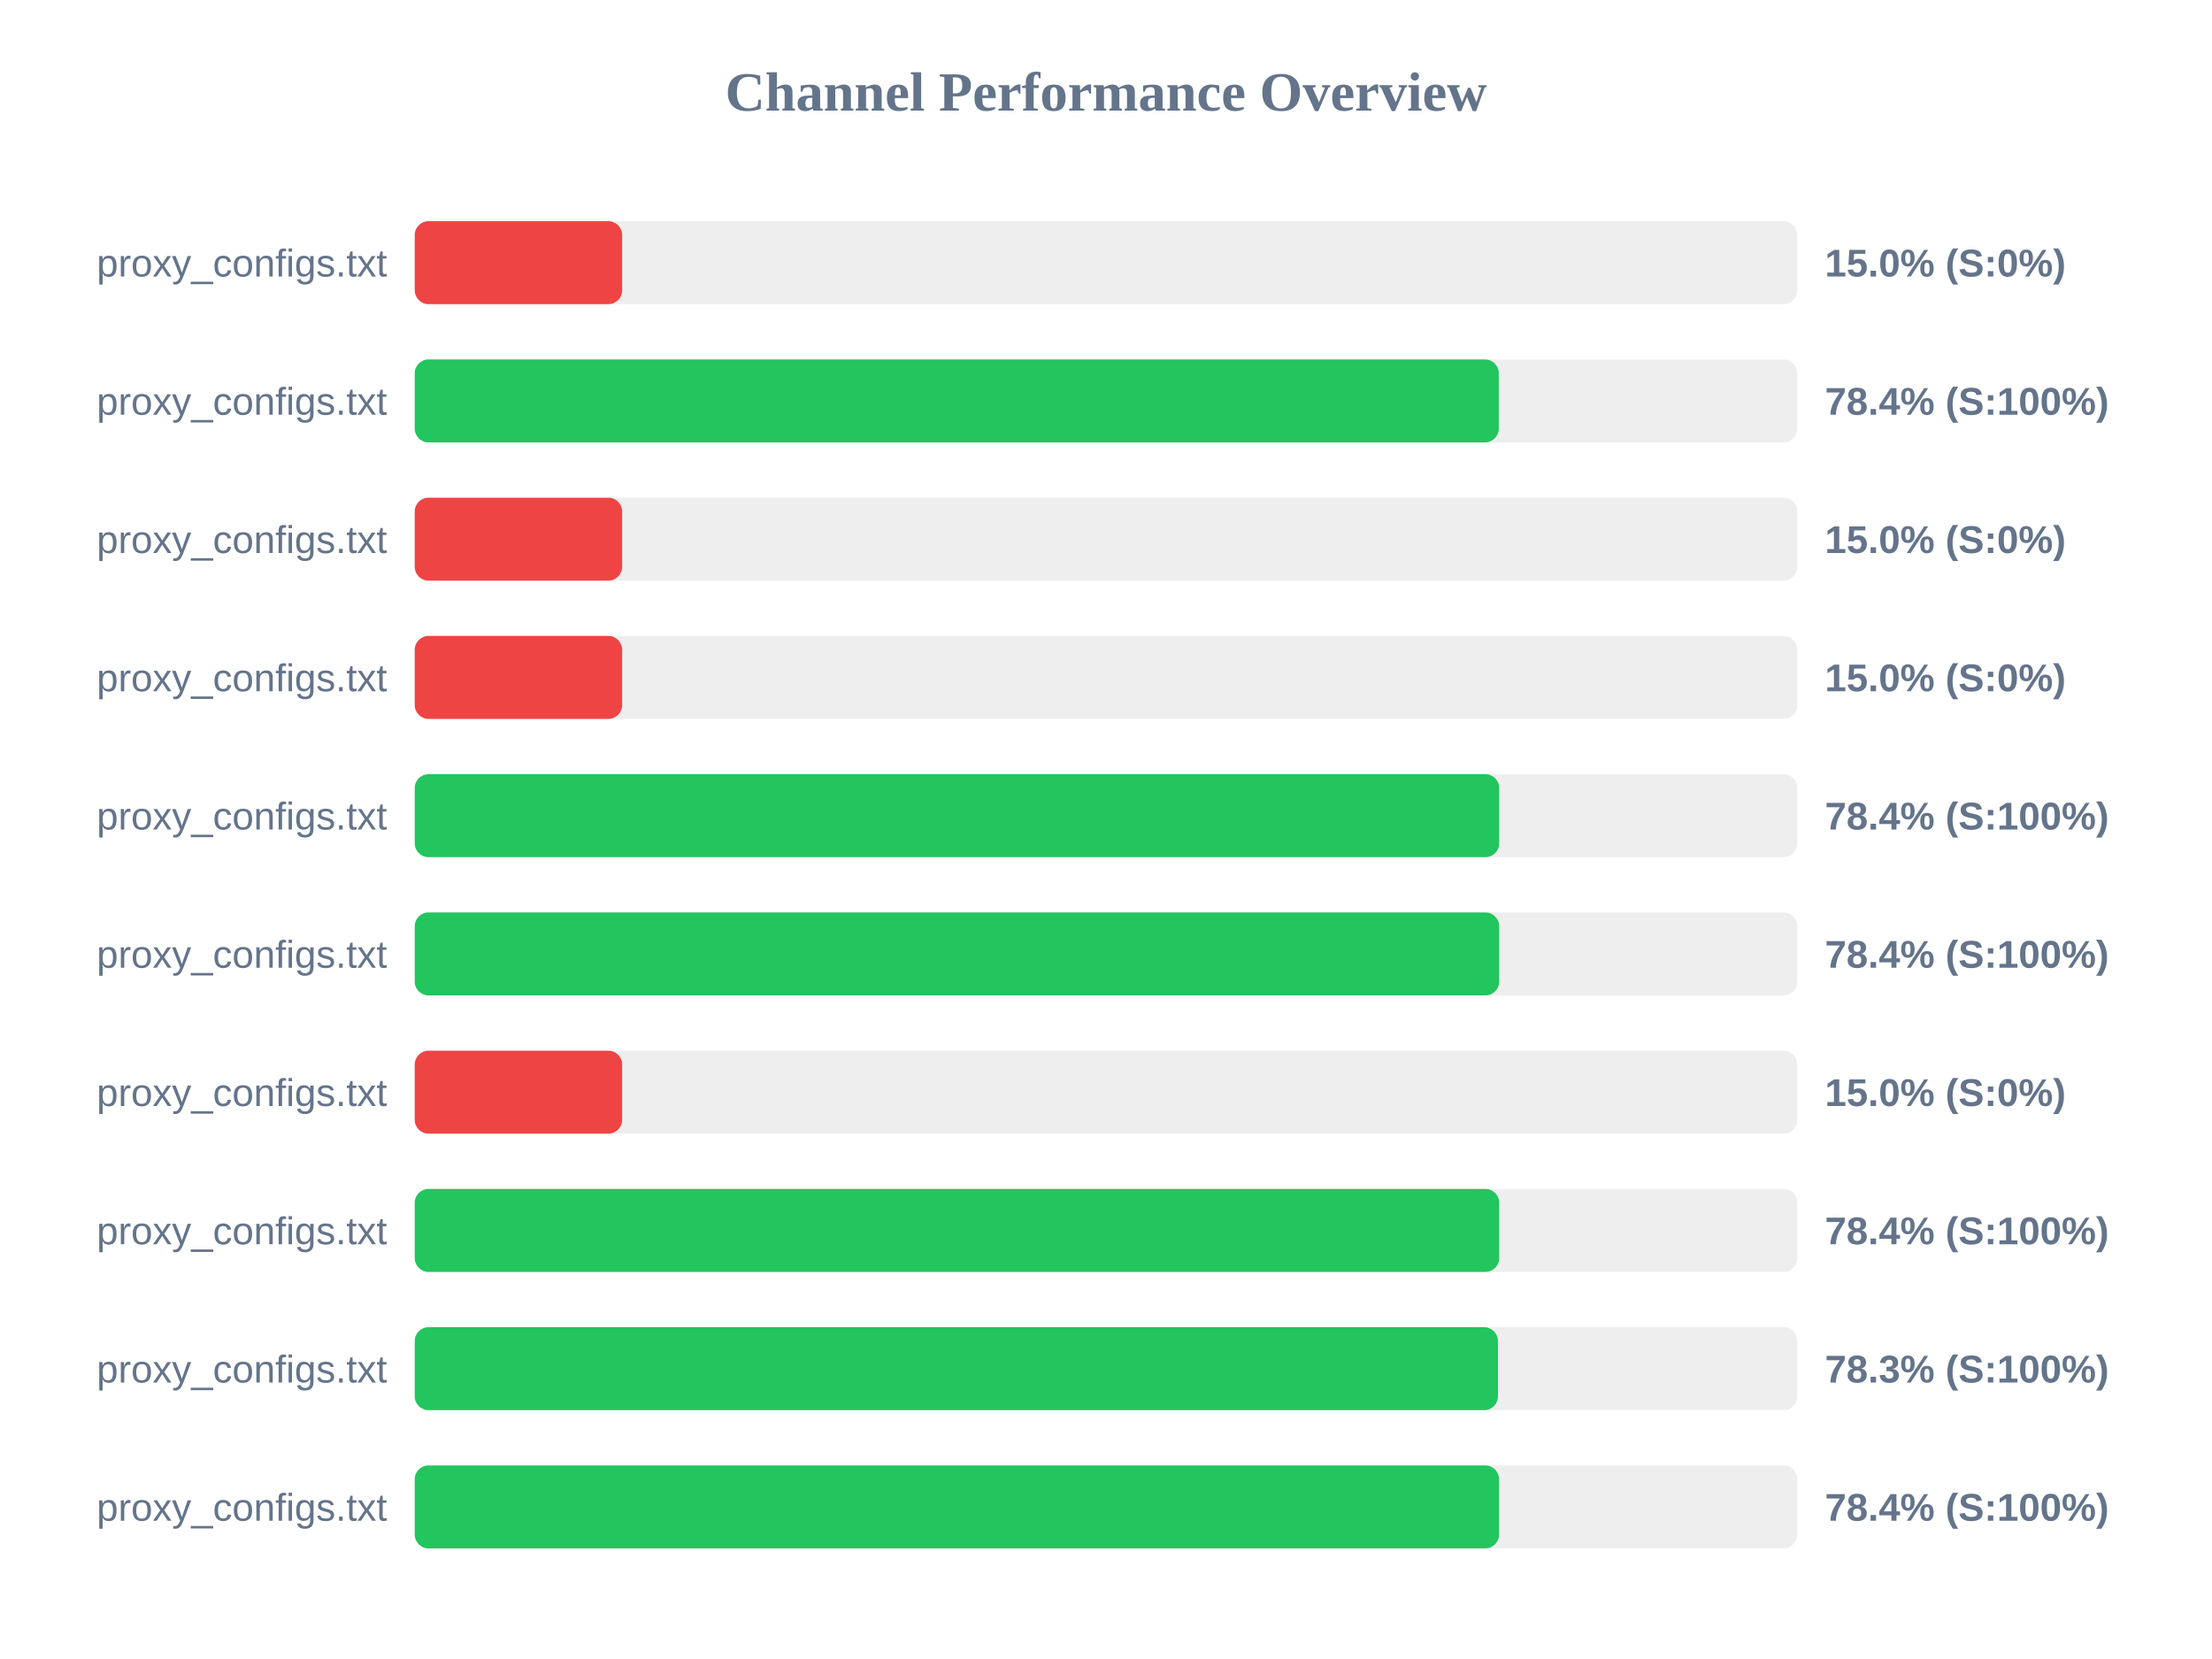
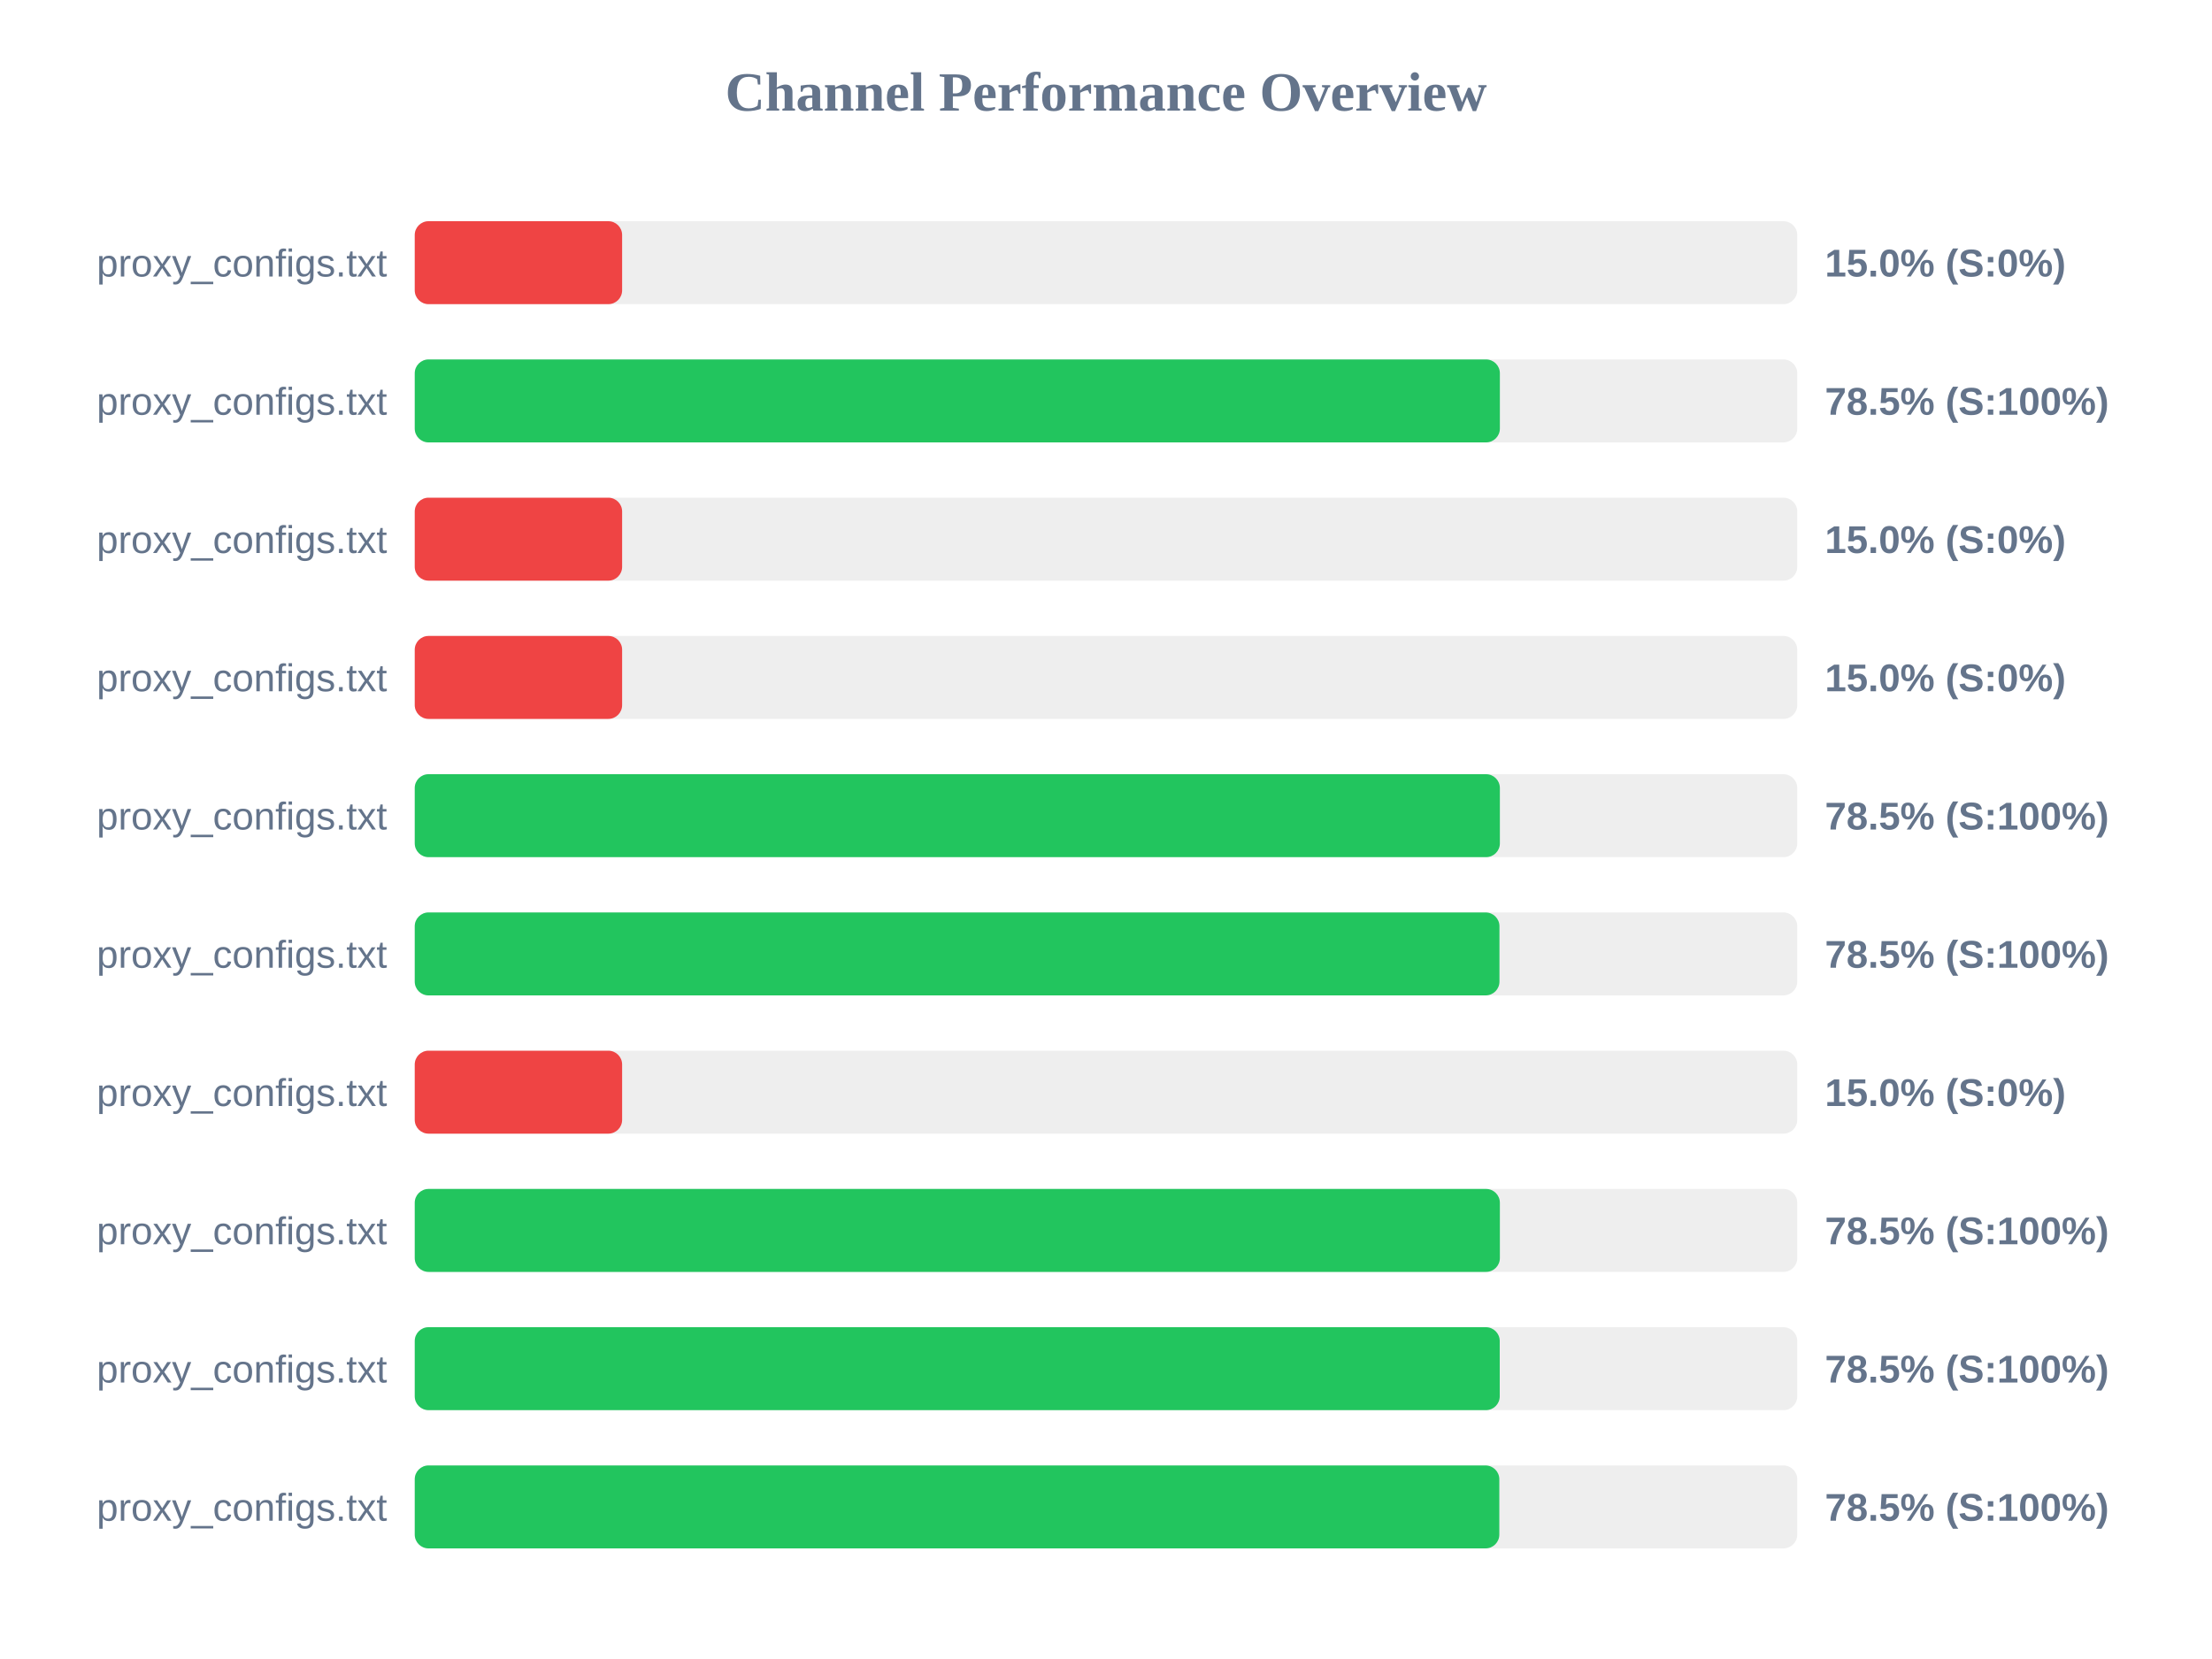
<svg xmlns="http://www.w3.org/2000/svg" width="800" height="600" version="1.1">
  <style>
        .row { font: 14px Arial; fill: #64748b; }
        .score { font: bold 14px Arial; fill: #64748b; }
    </style>
  <text x="400" y="40" text-anchor="middle" font-size="20px" font-weight="bold" fill="#64748b">Channel Performance Overview</text>
  <rect x="150" y="80" width="500" height="30" fill="#eee" rx="5" />
  <rect x="150" y="80" width="75.0" height="30" fill="#ef4444" rx="5" />
  <text x="140" y="100" text-anchor="end" class="row">proxy_configs.txt</text>
  <text x="660" y="100" text-anchor="start" class="score">15.0% (S:0%)</text>
  <rect x="150" y="130" width="500" height="30" fill="#eee" rx="5" />
-   <rect x="150" y="130" width="392.05" height="30" fill="#22c55e" rx="5" />
+   <rect x="150" y="130" width="392.45" height="30" fill="#22c55e" rx="5" />
  <text x="140" y="150" text-anchor="end" class="row">proxy_configs.txt</text>
-   <text x="660" y="150" text-anchor="start" class="score">78.4% (S:100%)</text>
+   <text x="660" y="150" text-anchor="start" class="score">78.5% (S:100%)</text>
  <rect x="150" y="180" width="500" height="30" fill="#eee" rx="5" />
  <rect x="150" y="180" width="75.0" height="30" fill="#ef4444" rx="5" />
  <text x="140" y="200" text-anchor="end" class="row">proxy_configs.txt</text>
  <text x="660" y="200" text-anchor="start" class="score">15.0% (S:0%)</text>
  <rect x="150" y="230" width="500" height="30" fill="#eee" rx="5" />
  <rect x="150" y="230" width="75.0" height="30" fill="#ef4444" rx="5" />
  <text x="140" y="250" text-anchor="end" class="row">proxy_configs.txt</text>
  <text x="660" y="250" text-anchor="start" class="score">15.0% (S:0%)</text>
  <rect x="150" y="280" width="500" height="30" fill="#eee" rx="5" />
-   <rect x="150" y="280" width="392.2" height="30" fill="#22c55e" rx="5" />
+   <rect x="150" y="280" width="392.45" height="30" fill="#22c55e" rx="5" />
  <text x="140" y="300" text-anchor="end" class="row">proxy_configs.txt</text>
-   <text x="660" y="300" text-anchor="start" class="score">78.4% (S:100%)</text>
+   <text x="660" y="300" text-anchor="start" class="score">78.5% (S:100%)</text>
  <rect x="150" y="330" width="500" height="30" fill="#eee" rx="5" />
-   <rect x="150" y="330" width="392.2" height="30" fill="#22c55e" rx="5" />
+   <rect x="150" y="330" width="392.3" height="30" fill="#22c55e" rx="5" />
  <text x="140" y="350" text-anchor="end" class="row">proxy_configs.txt</text>
-   <text x="660" y="350" text-anchor="start" class="score">78.4% (S:100%)</text>
+   <text x="660" y="350" text-anchor="start" class="score">78.5% (S:100%)</text>
  <rect x="150" y="380" width="500" height="30" fill="#eee" rx="5" />
  <rect x="150" y="380" width="75.0" height="30" fill="#ef4444" rx="5" />
  <text x="140" y="400" text-anchor="end" class="row">proxy_configs.txt</text>
  <text x="660" y="400" text-anchor="start" class="score">15.0% (S:0%)</text>
  <rect x="150" y="430" width="500" height="30" fill="#eee" rx="5" />
-   <rect x="150" y="430" width="392.2" height="30" fill="#22c55e" rx="5" />
+   <rect x="150" y="430" width="392.45" height="30" fill="#22c55e" rx="5" />
  <text x="140" y="450" text-anchor="end" class="row">proxy_configs.txt</text>
-   <text x="660" y="450" text-anchor="start" class="score">78.4% (S:100%)</text>
+   <text x="660" y="450" text-anchor="start" class="score">78.5% (S:100%)</text>
  <rect x="150" y="480" width="500" height="30" fill="#eee" rx="5" />
-   <rect x="150" y="480" width="391.75" height="30" fill="#22c55e" rx="5" />
+   <rect x="150" y="480" width="392.4" height="30" fill="#22c55e" rx="5" />
  <text x="140" y="500" text-anchor="end" class="row">proxy_configs.txt</text>
-   <text x="660" y="500" text-anchor="start" class="score">78.3% (S:100%)</text>
+   <text x="660" y="500" text-anchor="start" class="score">78.5% (S:100%)</text>
  <rect x="150" y="530" width="500" height="30" fill="#eee" rx="5" />
-   <rect x="150" y="530" width="392.15" height="30" fill="#22c55e" rx="5" />
+   <rect x="150" y="530" width="392.25" height="30" fill="#22c55e" rx="5" />
  <text x="140" y="550" text-anchor="end" class="row">proxy_configs.txt</text>
-   <text x="660" y="550" text-anchor="start" class="score">78.4% (S:100%)</text>
+   <text x="660" y="550" text-anchor="start" class="score">78.5% (S:100%)</text>
</svg>
